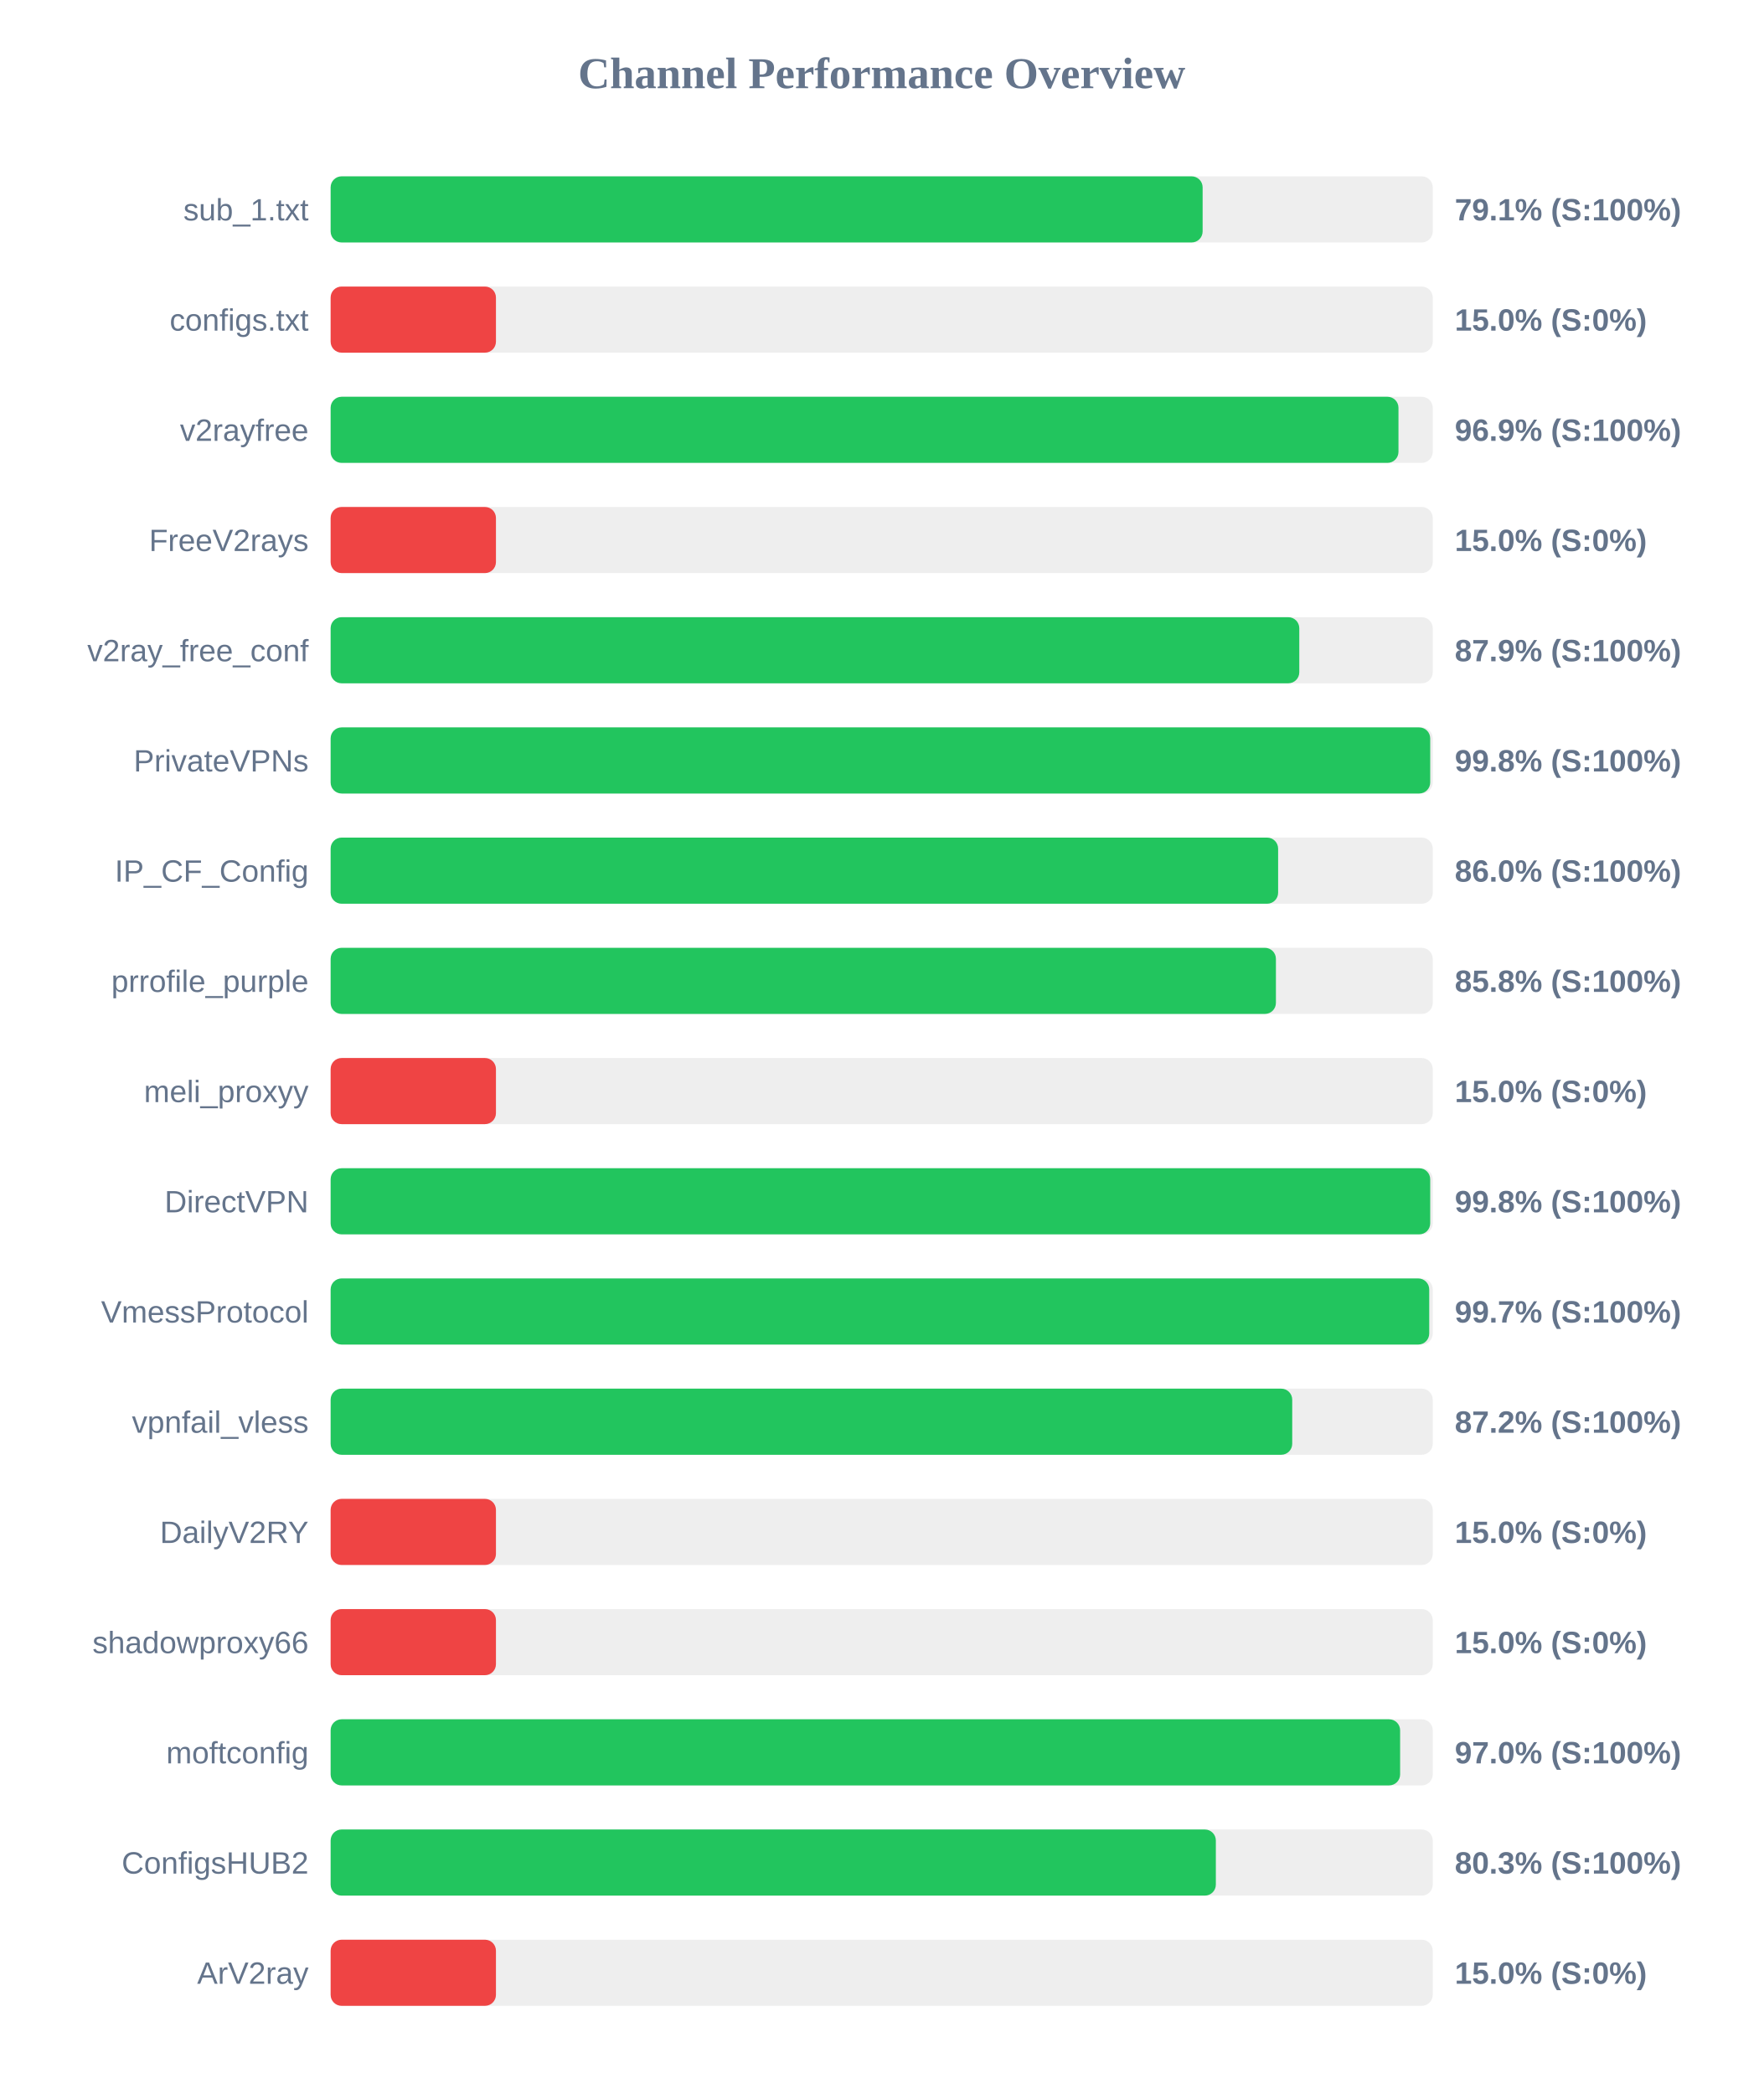
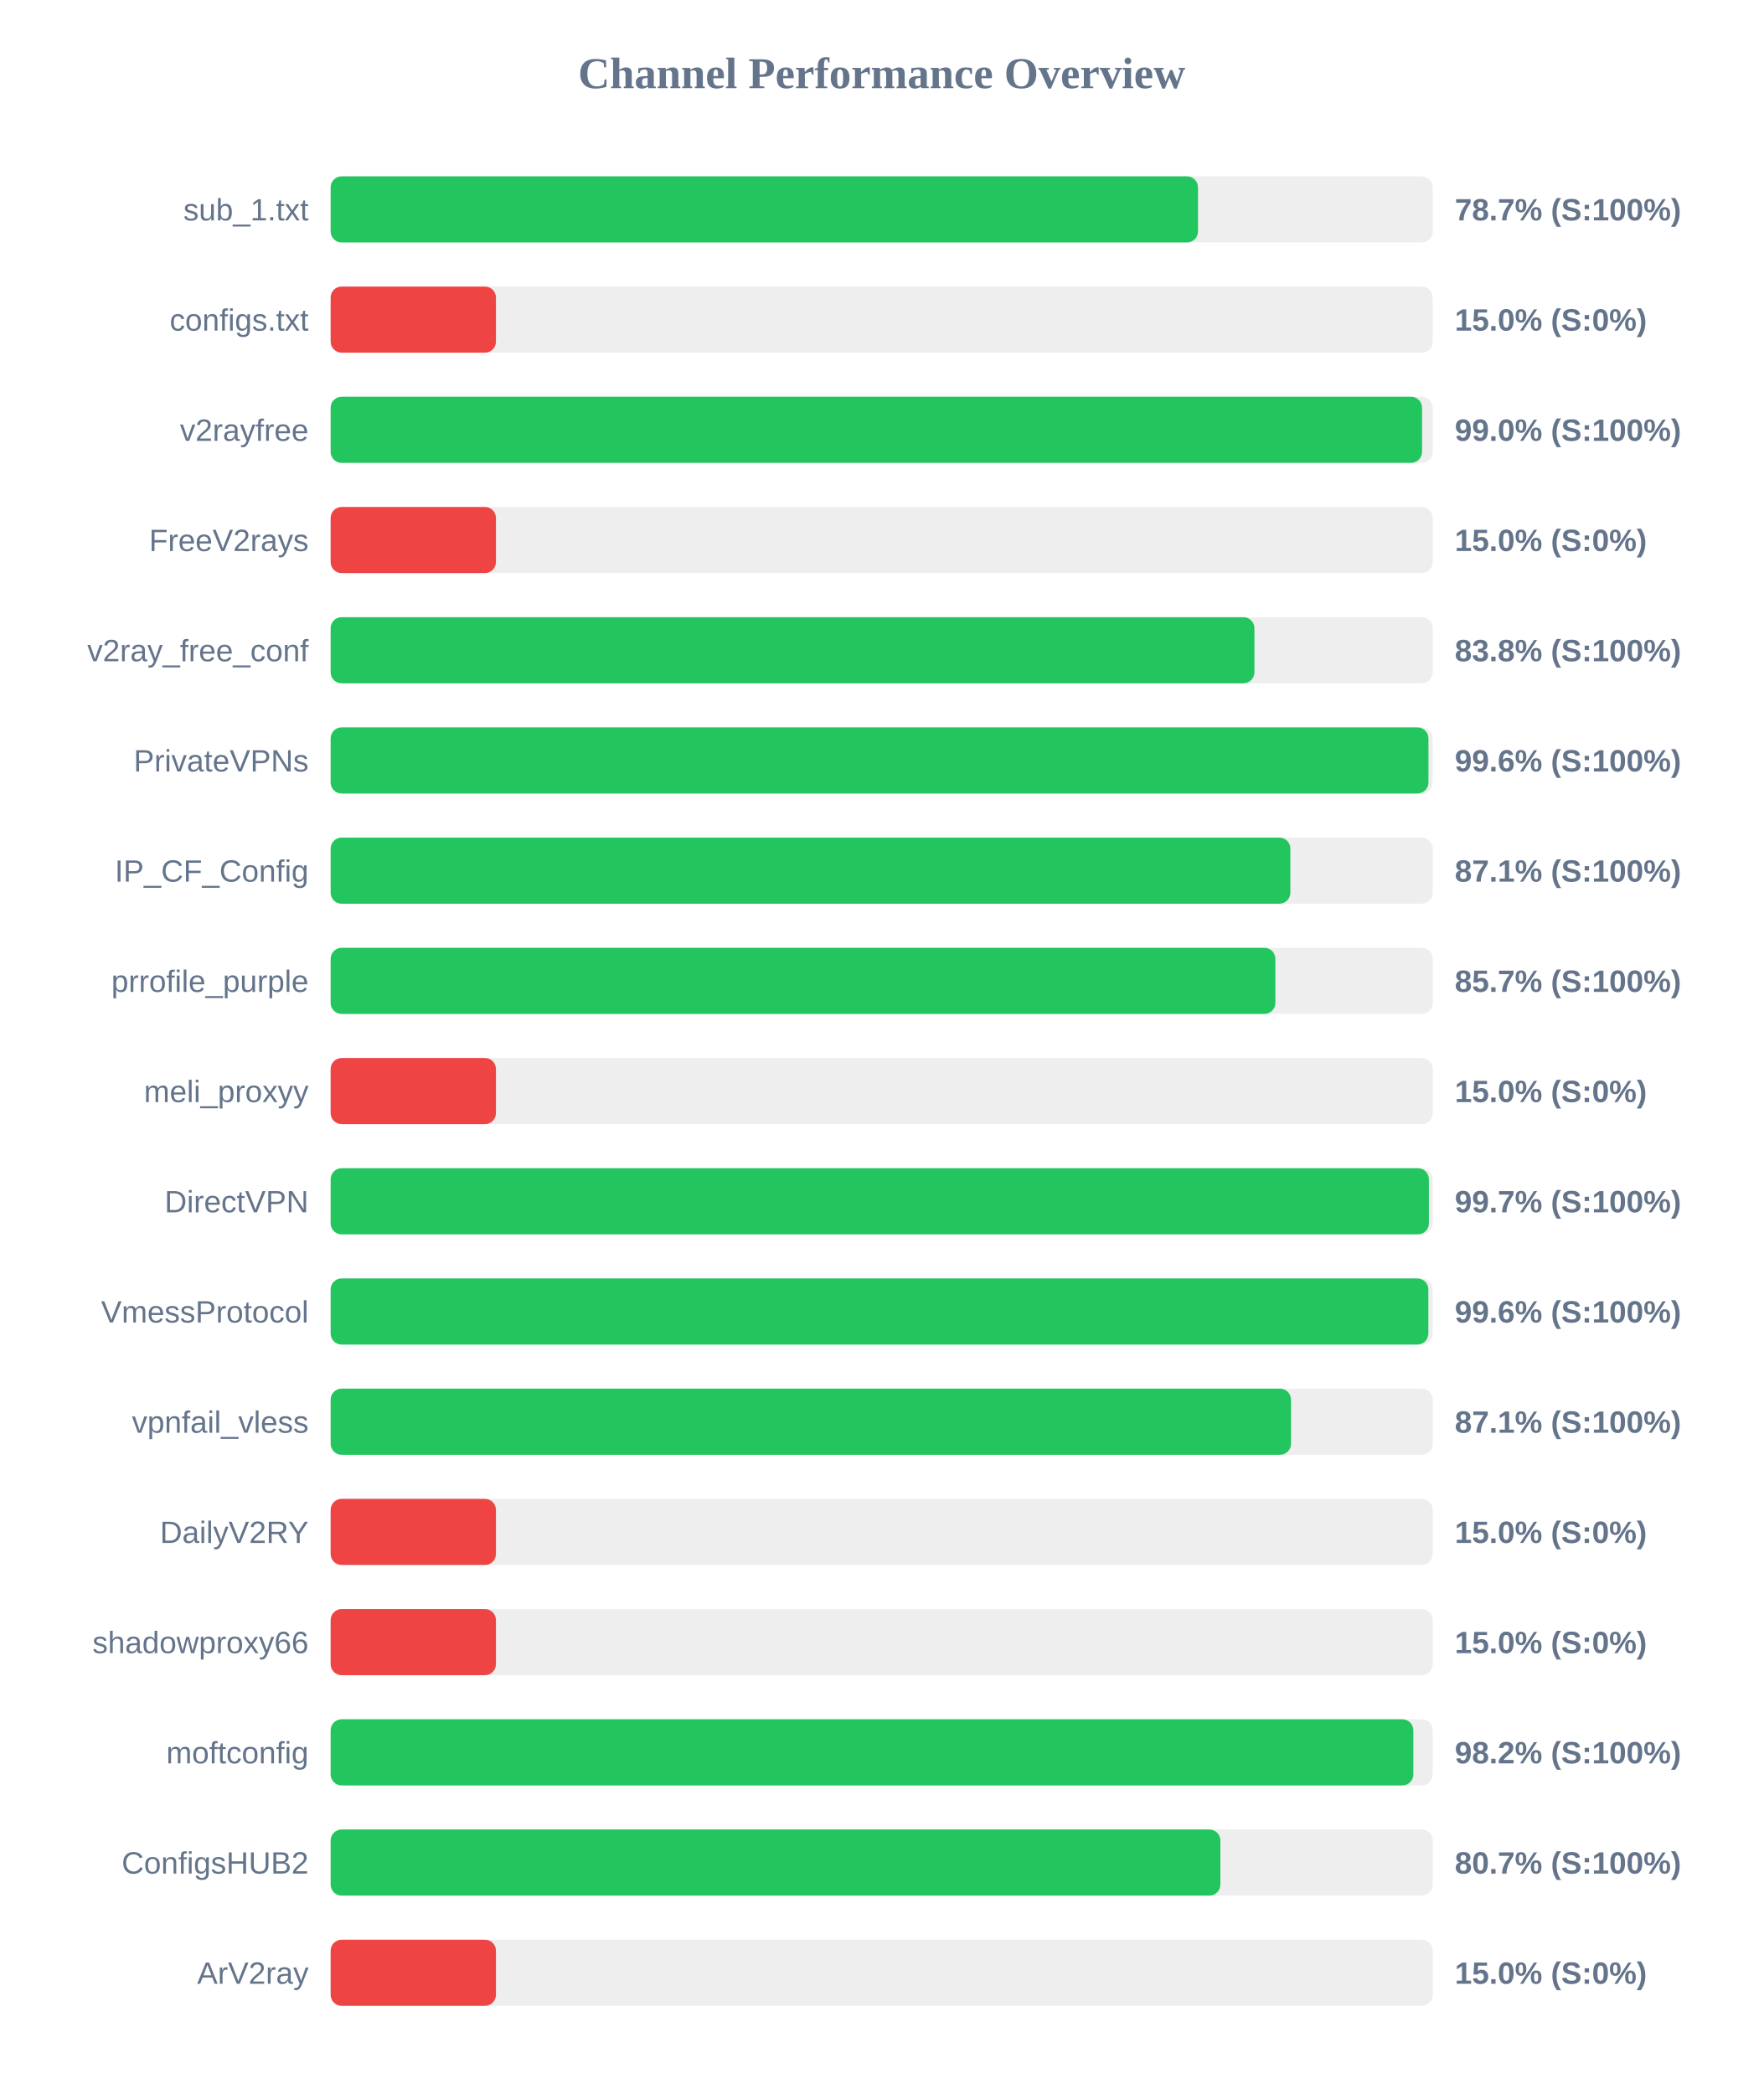
<svg xmlns="http://www.w3.org/2000/svg" width="800" height="950" version="1.1">
  <style>
        .row { font: 14px Arial; fill: #64748b; }
        .score { font: bold 14px Arial; fill: #64748b; }
    </style>
  <text x="400" y="40" text-anchor="middle" font-size="20px" font-weight="bold" fill="#64748b">Channel Performance Overview</text>
  <rect x="150" y="80" width="500" height="30" fill="#eee" rx="5" />
-   <rect x="150" y="80" width="395.6" height="30" fill="#22c55e" rx="5" />
+   <rect x="150" y="80" width="393.5" height="30" fill="#22c55e" rx="5" />
  <text x="140" y="100" text-anchor="end" class="row">sub_1.txt</text>
-   <text x="660" y="100" text-anchor="start" class="score">79.1% (S:100%)</text>
+   <text x="660" y="100" text-anchor="start" class="score">78.7% (S:100%)</text>
  <rect x="150" y="130" width="500" height="30" fill="#eee" rx="5" />
  <rect x="150" y="130" width="75.0" height="30" fill="#ef4444" rx="5" />
  <text x="140" y="150" text-anchor="end" class="row">configs.txt</text>
  <text x="660" y="150" text-anchor="start" class="score">15.0% (S:0%)</text>
  <rect x="150" y="180" width="500" height="30" fill="#eee" rx="5" />
-   <rect x="150" y="180" width="484.45" height="30" fill="#22c55e" rx="5" />
+   <rect x="150" y="180" width="495.15" height="30" fill="#22c55e" rx="5" />
  <text x="140" y="200" text-anchor="end" class="row">v2rayfree</text>
-   <text x="660" y="200" text-anchor="start" class="score">96.9% (S:100%)</text>
+   <text x="660" y="200" text-anchor="start" class="score">99.0% (S:100%)</text>
  <rect x="150" y="230" width="500" height="30" fill="#eee" rx="5" />
  <rect x="150" y="230" width="75.0" height="30" fill="#ef4444" rx="5" />
  <text x="140" y="250" text-anchor="end" class="row">FreeV2rays</text>
  <text x="660" y="250" text-anchor="start" class="score">15.0% (S:0%)</text>
  <rect x="150" y="280" width="500" height="30" fill="#eee" rx="5" />
-   <rect x="150" y="280" width="439.45" height="30" fill="#22c55e" rx="5" />
+   <rect x="150" y="280" width="419.1" height="30" fill="#22c55e" rx="5" />
  <text x="140" y="300" text-anchor="end" class="row">v2ray_free_conf</text>
-   <text x="660" y="300" text-anchor="start" class="score">87.9% (S:100%)</text>
+   <text x="660" y="300" text-anchor="start" class="score">83.8% (S:100%)</text>
  <rect x="150" y="330" width="500" height="30" fill="#eee" rx="5" />
-   <rect x="150" y="330" width="498.85" height="30" fill="#22c55e" rx="5" />
+   <rect x="150" y="330" width="498.05" height="30" fill="#22c55e" rx="5" />
  <text x="140" y="350" text-anchor="end" class="row">PrivateVPNs</text>
-   <text x="660" y="350" text-anchor="start" class="score">99.8% (S:100%)</text>
+   <text x="660" y="350" text-anchor="start" class="score">99.6% (S:100%)</text>
  <rect x="150" y="380" width="500" height="30" fill="#eee" rx="5" />
-   <rect x="150" y="380" width="429.85" height="30" fill="#22c55e" rx="5" />
+   <rect x="150" y="380" width="435.4" height="30" fill="#22c55e" rx="5" />
  <text x="140" y="400" text-anchor="end" class="row">IP_CF_Config</text>
-   <text x="660" y="400" text-anchor="start" class="score">86.0% (S:100%)</text>
+   <text x="660" y="400" text-anchor="start" class="score">87.1% (S:100%)</text>
  <rect x="150" y="430" width="500" height="30" fill="#eee" rx="5" />
-   <rect x="150" y="430" width="428.85" height="30" fill="#22c55e" rx="5" />
+   <rect x="150" y="430" width="428.6" height="30" fill="#22c55e" rx="5" />
  <text x="140" y="450" text-anchor="end" class="row">prrofile_purple</text>
-   <text x="660" y="450" text-anchor="start" class="score">85.8% (S:100%)</text>
+   <text x="660" y="450" text-anchor="start" class="score">85.7% (S:100%)</text>
  <rect x="150" y="480" width="500" height="30" fill="#eee" rx="5" />
  <rect x="150" y="480" width="75.0" height="30" fill="#ef4444" rx="5" />
  <text x="140" y="500" text-anchor="end" class="row">meli_proxyy</text>
  <text x="660" y="500" text-anchor="start" class="score">15.0% (S:0%)</text>
  <rect x="150" y="530" width="500" height="30" fill="#eee" rx="5" />
-   <rect x="150" y="530" width="498.85" height="30" fill="#22c55e" rx="5" />
+   <rect x="150" y="530" width="498.25" height="30" fill="#22c55e" rx="5" />
  <text x="140" y="550" text-anchor="end" class="row">DirectVPN</text>
-   <text x="660" y="550" text-anchor="start" class="score">99.8% (S:100%)</text>
+   <text x="660" y="550" text-anchor="start" class="score">99.7% (S:100%)</text>
  <rect x="150" y="580" width="500" height="30" fill="#eee" rx="5" />
-   <rect x="150" y="580" width="498.4" height="30" fill="#22c55e" rx="5" />
+   <rect x="150" y="580" width="498.0" height="30" fill="#22c55e" rx="5" />
  <text x="140" y="600" text-anchor="end" class="row">VmessProtocol</text>
-   <text x="660" y="600" text-anchor="start" class="score">99.7% (S:100%)</text>
+   <text x="660" y="600" text-anchor="start" class="score">99.6% (S:100%)</text>
  <rect x="150" y="630" width="500" height="30" fill="#eee" rx="5" />
-   <rect x="150" y="630" width="436.25" height="30" fill="#22c55e" rx="5" />
+   <rect x="150" y="630" width="435.7" height="30" fill="#22c55e" rx="5" />
  <text x="140" y="650" text-anchor="end" class="row">vpnfail_vless</text>
-   <text x="660" y="650" text-anchor="start" class="score">87.2% (S:100%)</text>
+   <text x="660" y="650" text-anchor="start" class="score">87.1% (S:100%)</text>
  <rect x="150" y="680" width="500" height="30" fill="#eee" rx="5" />
  <rect x="150" y="680" width="75.0" height="30" fill="#ef4444" rx="5" />
  <text x="140" y="700" text-anchor="end" class="row">DailyV2RY</text>
  <text x="660" y="700" text-anchor="start" class="score">15.0% (S:0%)</text>
  <rect x="150" y="730" width="500" height="30" fill="#eee" rx="5" />
  <rect x="150" y="730" width="75.0" height="30" fill="#ef4444" rx="5" />
  <text x="140" y="750" text-anchor="end" class="row">shadowproxy66</text>
  <text x="660" y="750" text-anchor="start" class="score">15.0% (S:0%)</text>
  <rect x="150" y="780" width="500" height="30" fill="#eee" rx="5" />
-   <rect x="150" y="780" width="485.2" height="30" fill="#22c55e" rx="5" />
+   <rect x="150" y="780" width="491.2" height="30" fill="#22c55e" rx="5" />
  <text x="140" y="800" text-anchor="end" class="row">moftconfig</text>
-   <text x="660" y="800" text-anchor="start" class="score">97.0% (S:100%)</text>
+   <text x="660" y="800" text-anchor="start" class="score">98.2% (S:100%)</text>
  <rect x="150" y="830" width="500" height="30" fill="#eee" rx="5" />
-   <rect x="150" y="830" width="401.6" height="30" fill="#22c55e" rx="5" />
+   <rect x="150" y="830" width="403.65" height="30" fill="#22c55e" rx="5" />
  <text x="140" y="850" text-anchor="end" class="row">ConfigsHUB2</text>
-   <text x="660" y="850" text-anchor="start" class="score">80.3% (S:100%)</text>
+   <text x="660" y="850" text-anchor="start" class="score">80.7% (S:100%)</text>
  <rect x="150" y="880" width="500" height="30" fill="#eee" rx="5" />
  <rect x="150" y="880" width="75.0" height="30" fill="#ef4444" rx="5" />
  <text x="140" y="900" text-anchor="end" class="row">ArV2ray</text>
  <text x="660" y="900" text-anchor="start" class="score">15.0% (S:0%)</text>
</svg>
